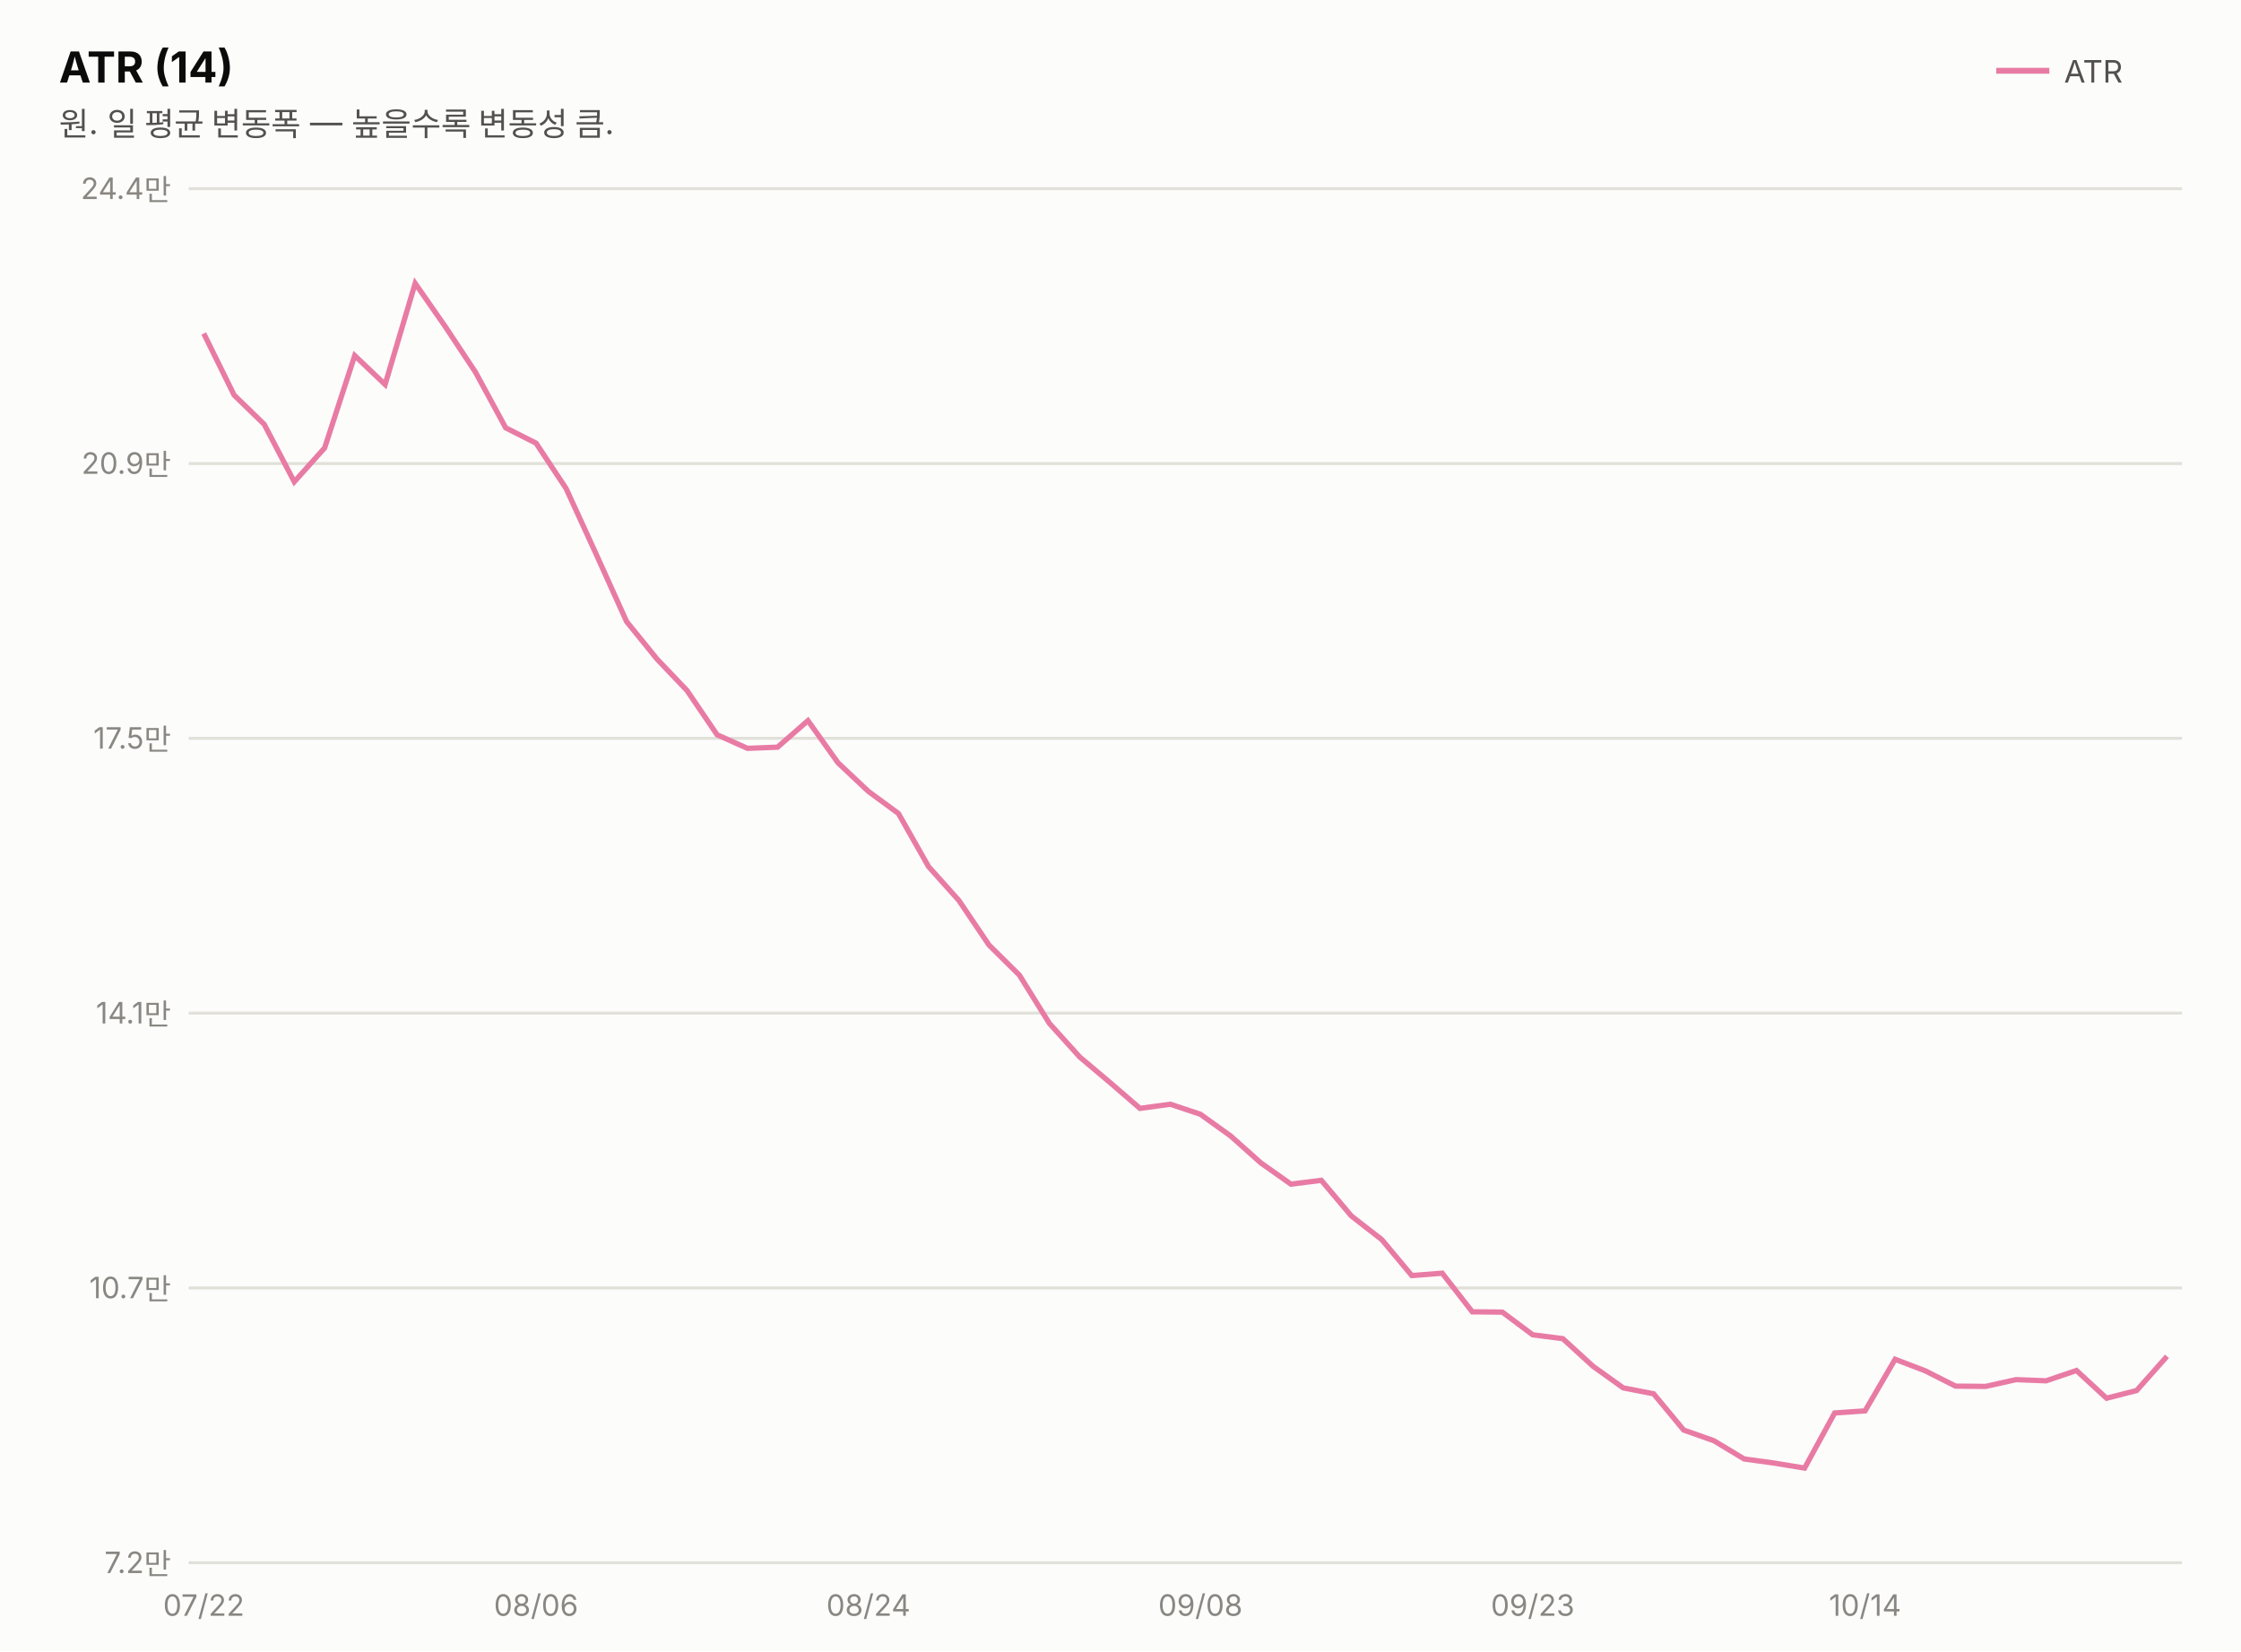
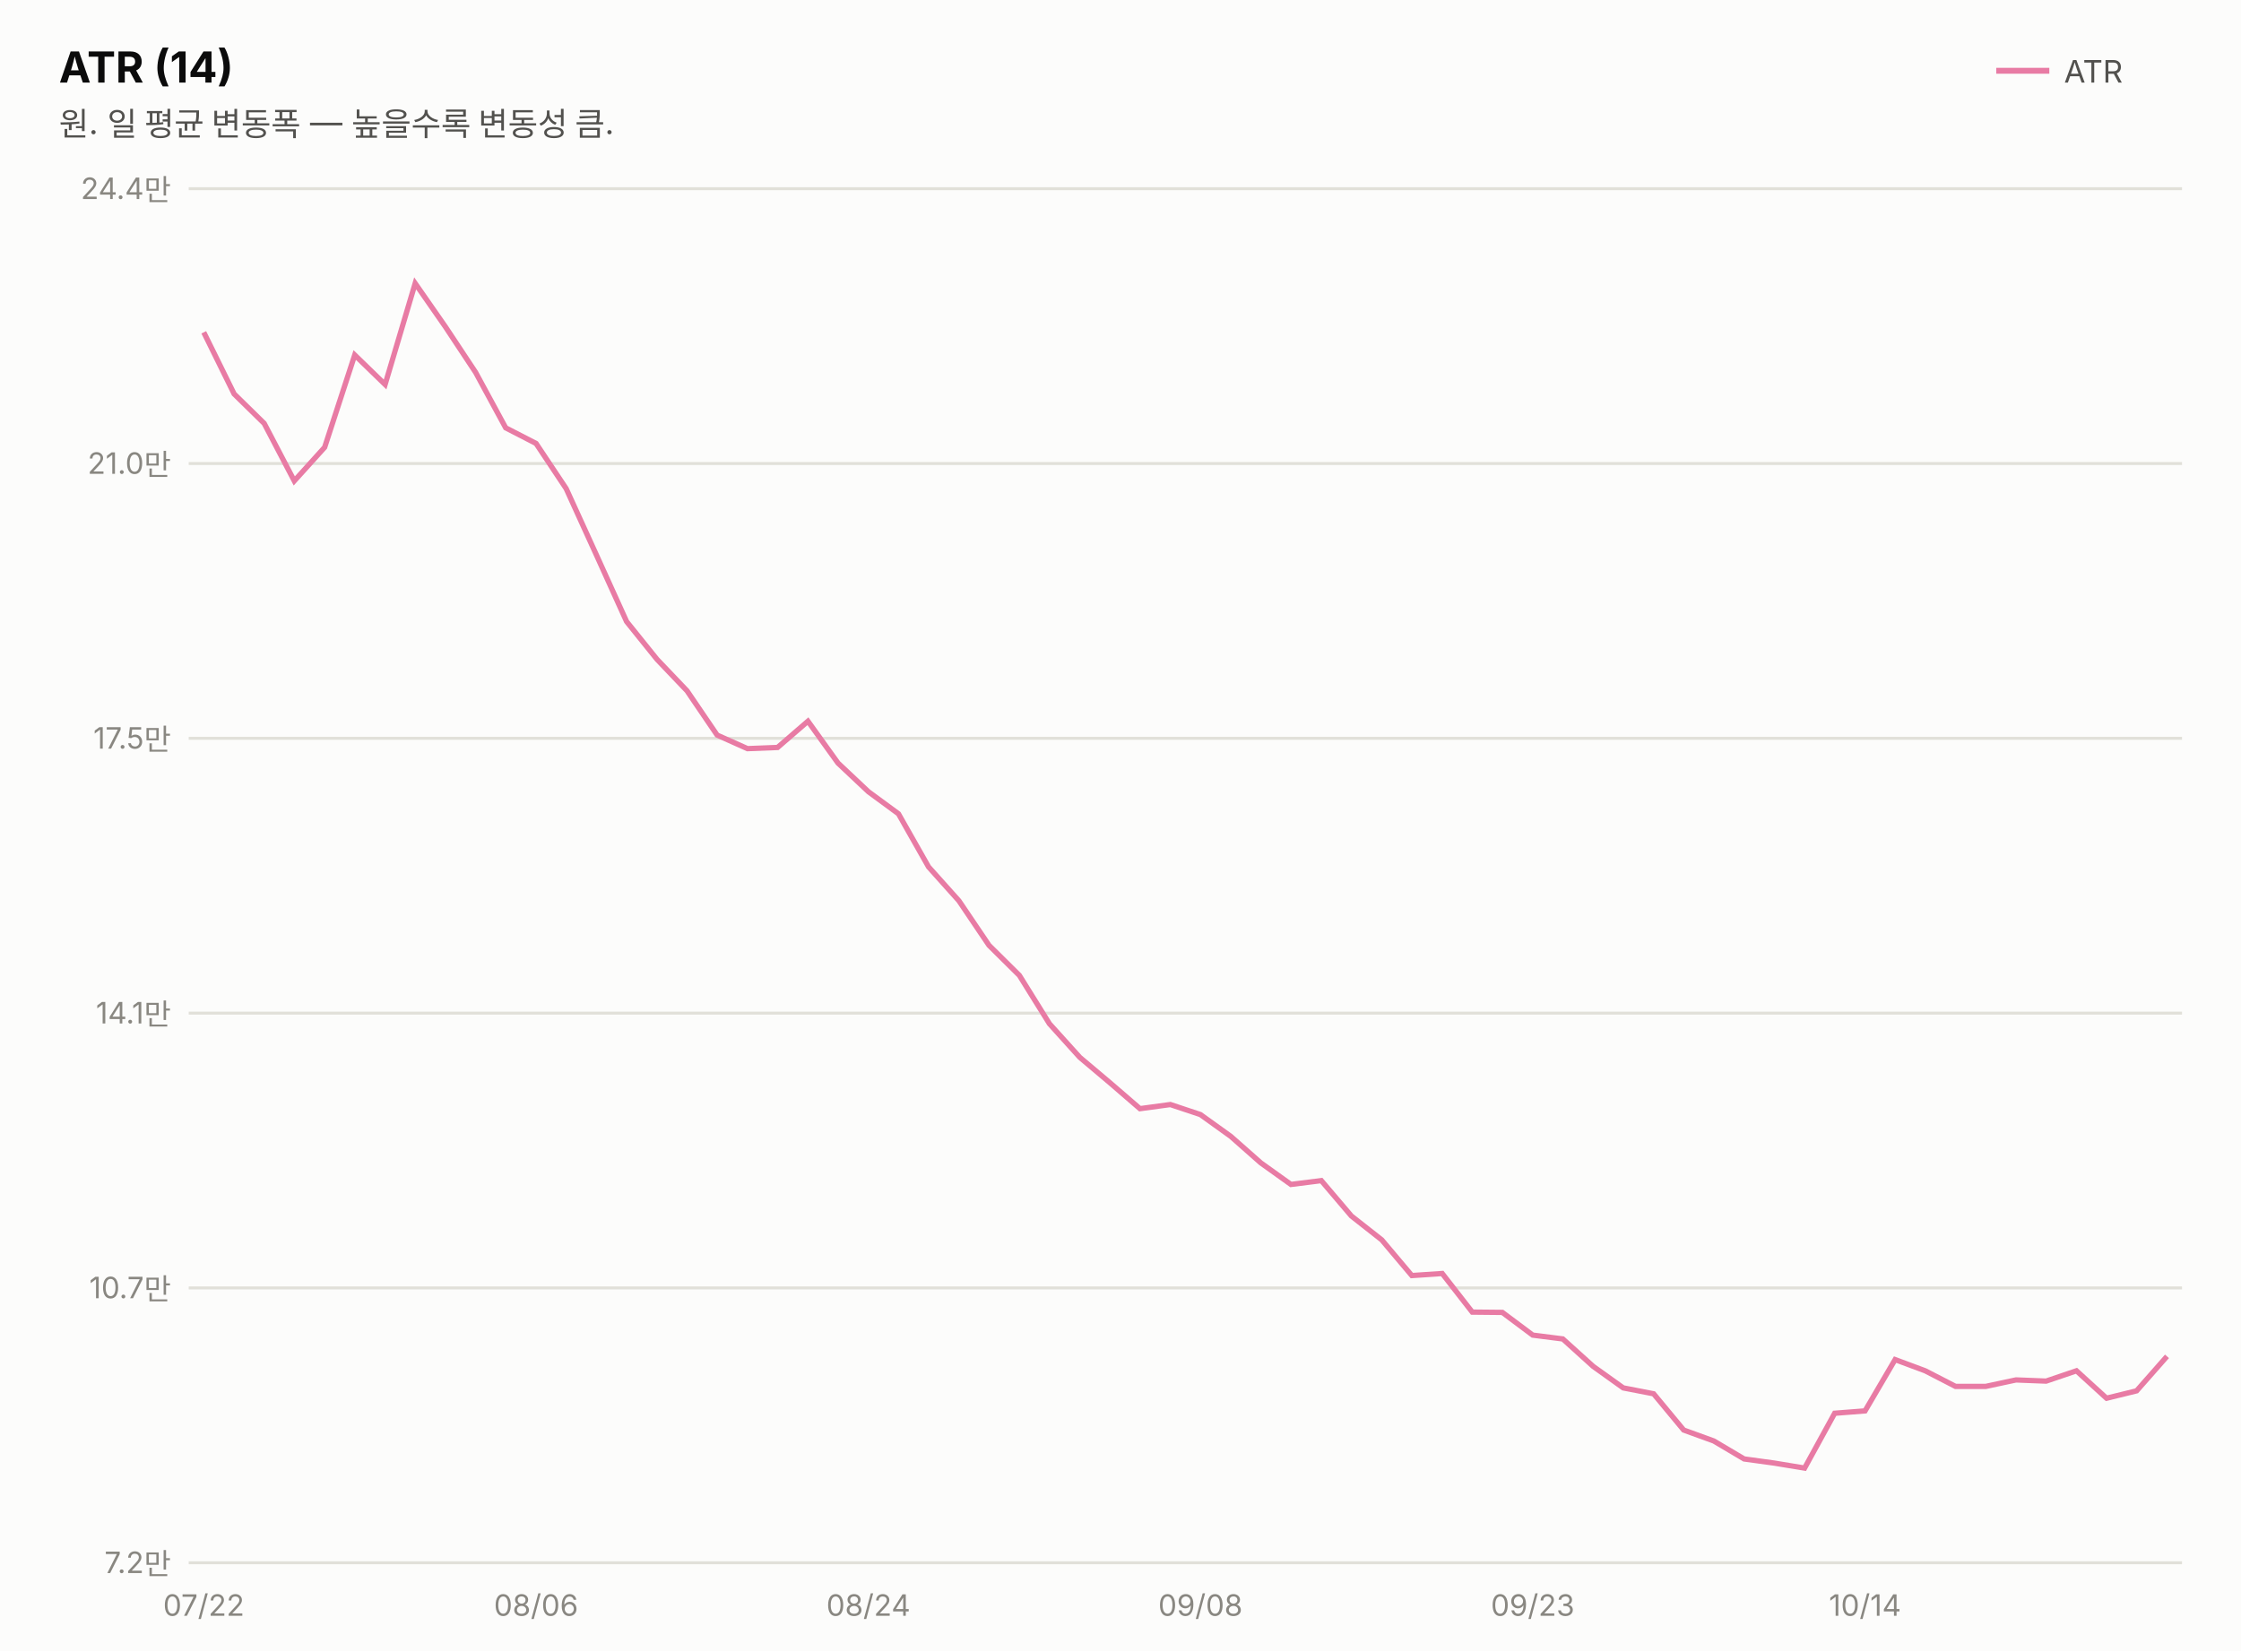
<svg xmlns="http://www.w3.org/2000/svg" width="760" height="560" viewBox="0 0 760 560" font-family="system-ui,-apple-system,&quot;Segoe UI&quot;,&quot;Malgun Gothic&quot;,&quot;Apple SD Gothic Neo&quot;,sans-serif">
  <rect width="760" height="560" fill="#fcfcfb" />
  <text x="20" y="28" font-size="14.5" font-weight="700" fill="#0b0b0b">ATR (14)</text>
  <text x="20" y="46" font-size="11" fill="#52514e">원. 일 평균 변동폭 — 높을수록 변동성 큼.</text>
  <line x1="677" y1="24" x2="695" y2="24" stroke="#e87ba4" stroke-width="2" />
  <text x="700" y="28" font-size="10.5" fill="#52514e">ATR</text>
  <line x1="64" y1="530.0" x2="740" y2="530.0" stroke="#e1e0d9" stroke-width="1" />
  <text x="58" y="533.5" font-size="10" fill="#898781" text-anchor="end" style="font-variant-numeric:tabular-nums">7.2만</text>
  <line x1="64" y1="436.8" x2="740" y2="436.8" stroke="#e1e0d9" stroke-width="1" />
  <text x="58" y="440.3" font-size="10" fill="#898781" text-anchor="end" style="font-variant-numeric:tabular-nums">10.7만</text>
  <line x1="64" y1="343.6" x2="740" y2="343.6" stroke="#e1e0d9" stroke-width="1" />
  <text x="58" y="347.1" font-size="10" fill="#898781" text-anchor="end" style="font-variant-numeric:tabular-nums">14.1만</text>
  <line x1="64" y1="250.4" x2="740" y2="250.4" stroke="#e1e0d9" stroke-width="1" />
  <text x="58" y="253.9" font-size="10" fill="#898781" text-anchor="end" style="font-variant-numeric:tabular-nums">17.5만</text>
  <line x1="64" y1="157.2" x2="740" y2="157.2" stroke="#e1e0d9" stroke-width="1" />
-   <text x="58" y="160.7" font-size="10" fill="#898781" text-anchor="end" style="font-variant-numeric:tabular-nums">20.9만</text>
+   <text x="58" y="160.7" font-size="10" fill="#898781" text-anchor="end" style="font-variant-numeric:tabular-nums">21.0만</text>
  <line x1="64" y1="64.0" x2="740" y2="64.0" stroke="#e1e0d9" stroke-width="1" />
  <text x="58" y="67.5" font-size="10" fill="#898781" text-anchor="end" style="font-variant-numeric:tabular-nums">24.4만</text>
-   <path d="M69.1,113.1 L79.4,134.0 L89.6,143.9 L99.8,163.4 L110.1,151.9 L120.3,120.6 L130.6,130.4 L140.8,96.1 L151.1,110.9 L161.3,126.3 L171.5,145.1 L181.8,150.3 L192.0,165.7 L202.3,188.2 L212.5,210.8 L222.8,223.5 L233.0,234.2 L243.2,249.2 L253.5,253.8 L263.7,253.4 L274.0,244.4 L284.2,258.7 L294.5,268.4 L304.7,275.9 L314.9,293.9 L325.2,305.4 L335.4,320.5 L345.7,330.7 L355.9,347.1 L366.2,358.5 L376.4,367.1 L386.6,375.9 L396.9,374.5 L407.1,377.9 L417.4,385.3 L427.6,394.4 L437.8,401.6 L448.1,400.3 L458.3,412.4 L468.6,420.4 L478.8,432.6 L489.1,431.8 L499.3,444.9 L509.5,445.0 L519.8,452.7 L530.0,454.0 L540.3,463.4 L550.5,470.7 L560.8,472.7 L571.0,485.0 L581.2,488.6 L591.5,494.8 L601.7,496.2 L612.0,497.9 L622.2,479.2 L632.5,478.5 L642.7,461.0 L652.9,464.9 L663.2,470.1 L673.4,470.2 L683.7,467.9 L693.9,468.3 L704.2,464.8 L714.4,474.2 L724.6,471.6 L734.9,460.0" fill="none" stroke="#e87ba4" stroke-width="1.8" />
+   <path d="M69.1,112.7 L79.4,133.6 L89.6,143.6 L99.8,163.1 L110.1,151.7 L120.3,120.4 L130.6,130.4 L140.8,96.1 L151.1,110.9 L161.3,126.3 L171.5,145.1 L181.8,150.4 L192.0,165.7 L202.3,188.3 L212.5,210.8 L222.8,223.6 L233.0,234.3 L243.2,249.3 L253.5,253.9 L263.7,253.5 L274.0,244.6 L284.2,258.8 L294.5,268.5 L304.7,276.0 L314.9,294.0 L325.2,305.5 L335.4,320.6 L345.7,330.8 L355.9,347.2 L366.2,358.6 L376.4,367.2 L386.6,376.0 L396.9,374.6 L407.1,378.0 L417.4,385.4 L427.6,394.4 L437.8,401.7 L448.1,400.4 L458.3,412.4 L468.6,420.5 L478.8,432.6 L489.1,431.9 L499.3,445.0 L509.5,445.1 L519.8,452.8 L530.0,454.1 L540.3,463.4 L550.5,470.7 L560.8,472.7 L571.0,485.0 L581.2,488.7 L591.5,494.8 L601.7,496.2 L612.0,497.9 L622.2,479.3 L632.5,478.5 L642.7,461.1 L652.9,464.9 L663.2,470.2 L673.4,470.2 L683.7,468.0 L693.9,468.4 L704.2,464.9 L714.4,474.2 L724.6,471.7 L734.9,460.0" fill="none" stroke="#e87ba4" stroke-width="1.8" />
  <text x="69.1" y="548" font-size="10" fill="#898781" text-anchor="middle">07/22</text>
  <text x="181.8" y="548" font-size="10" fill="#898781" text-anchor="middle">08/06</text>
  <text x="294.5" y="548" font-size="10" fill="#898781" text-anchor="middle">08/24</text>
  <text x="407.1" y="548" font-size="10" fill="#898781" text-anchor="middle">09/08</text>
  <text x="519.8" y="548" font-size="10" fill="#898781" text-anchor="middle">09/23</text>
  <text x="632.5" y="548" font-size="10" fill="#898781" text-anchor="middle">10/14</text>
</svg>
